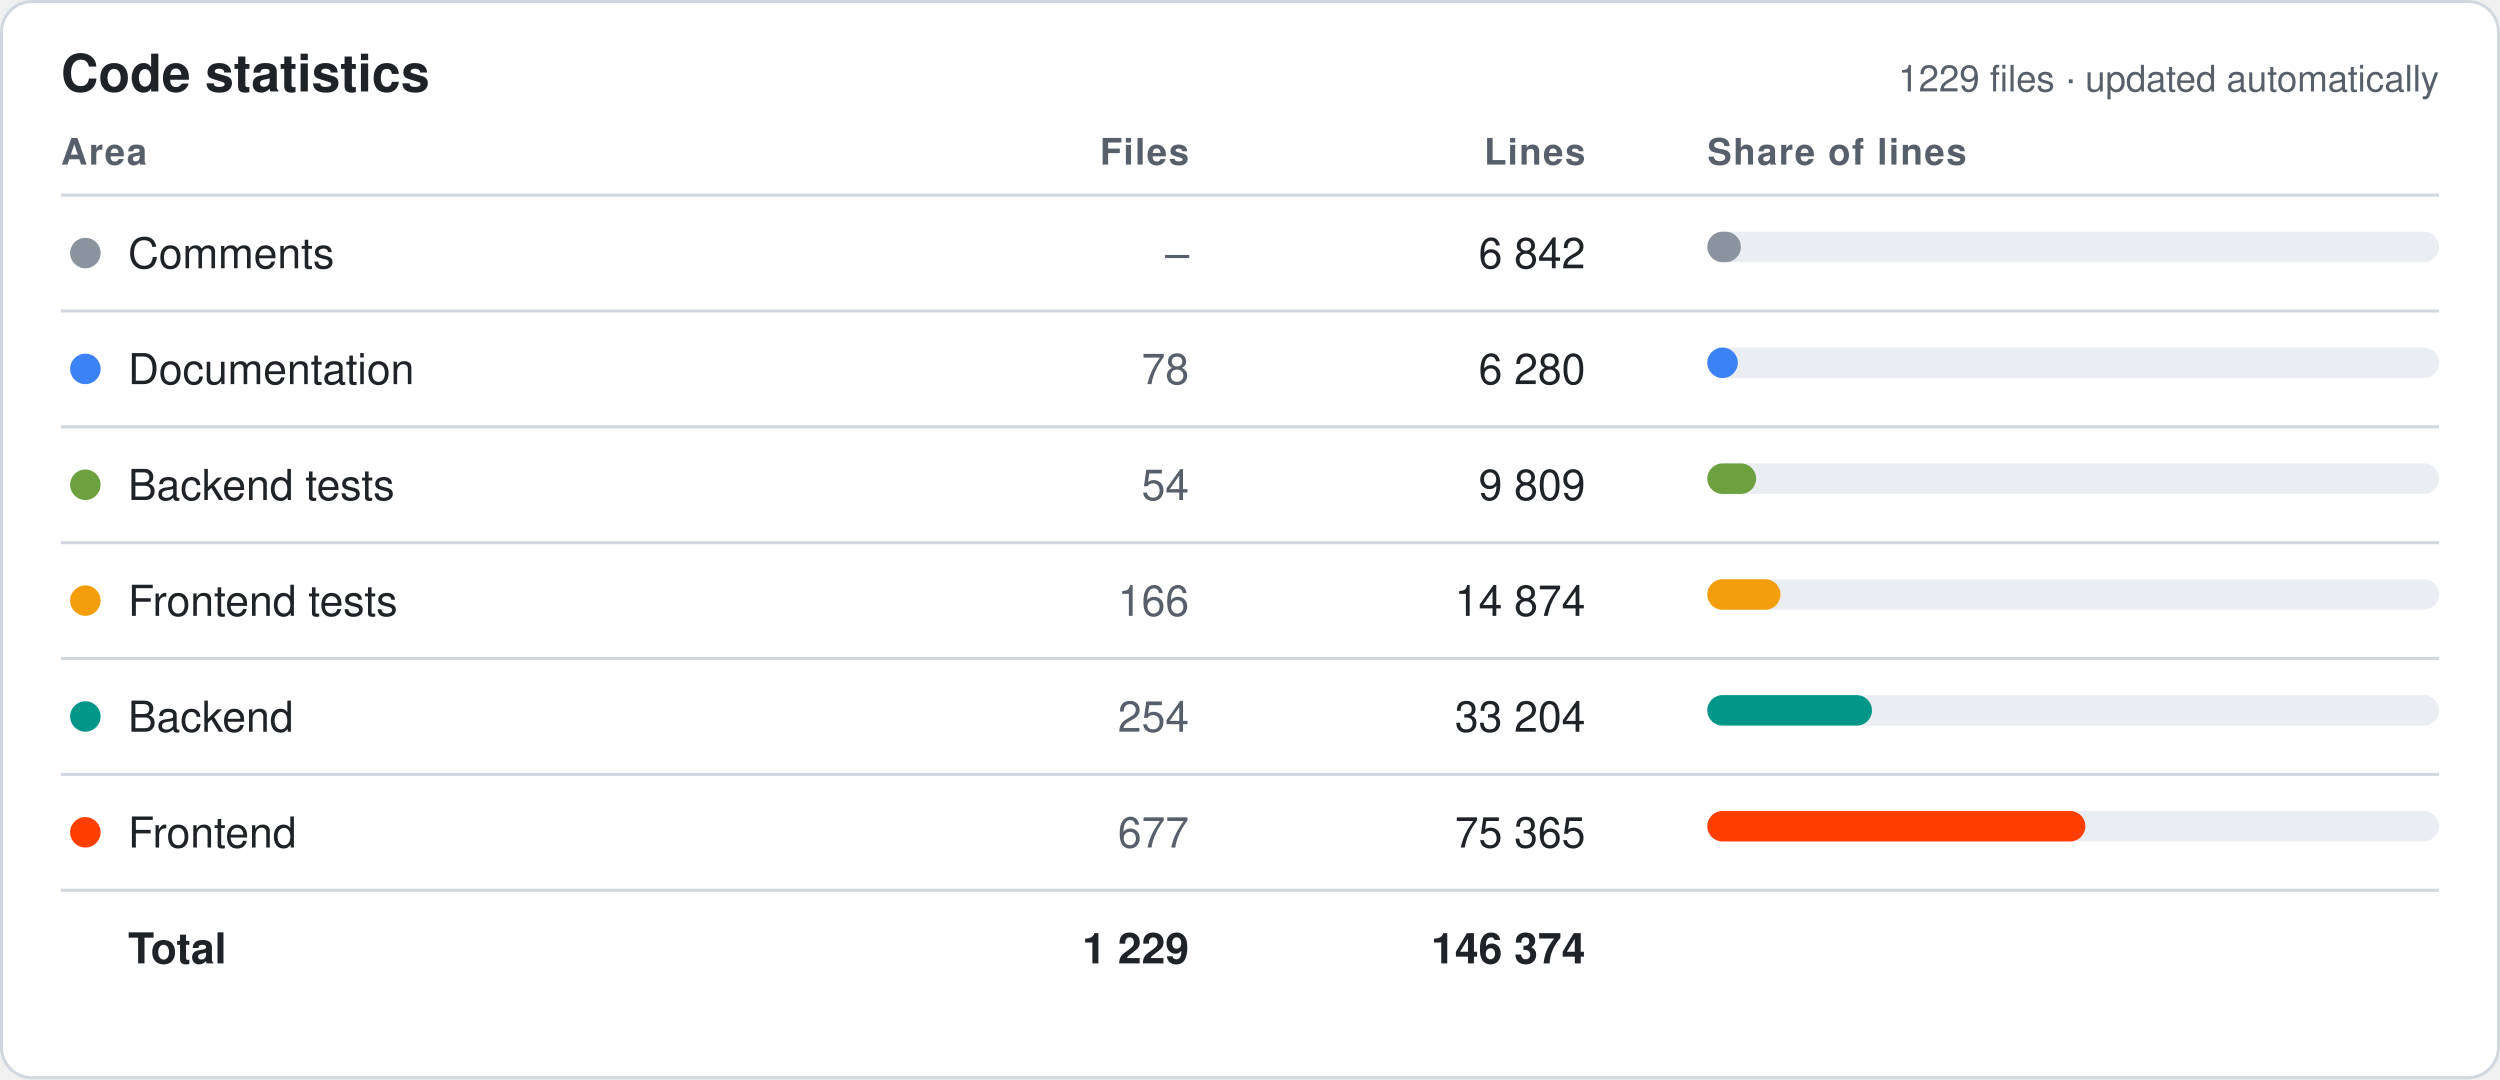
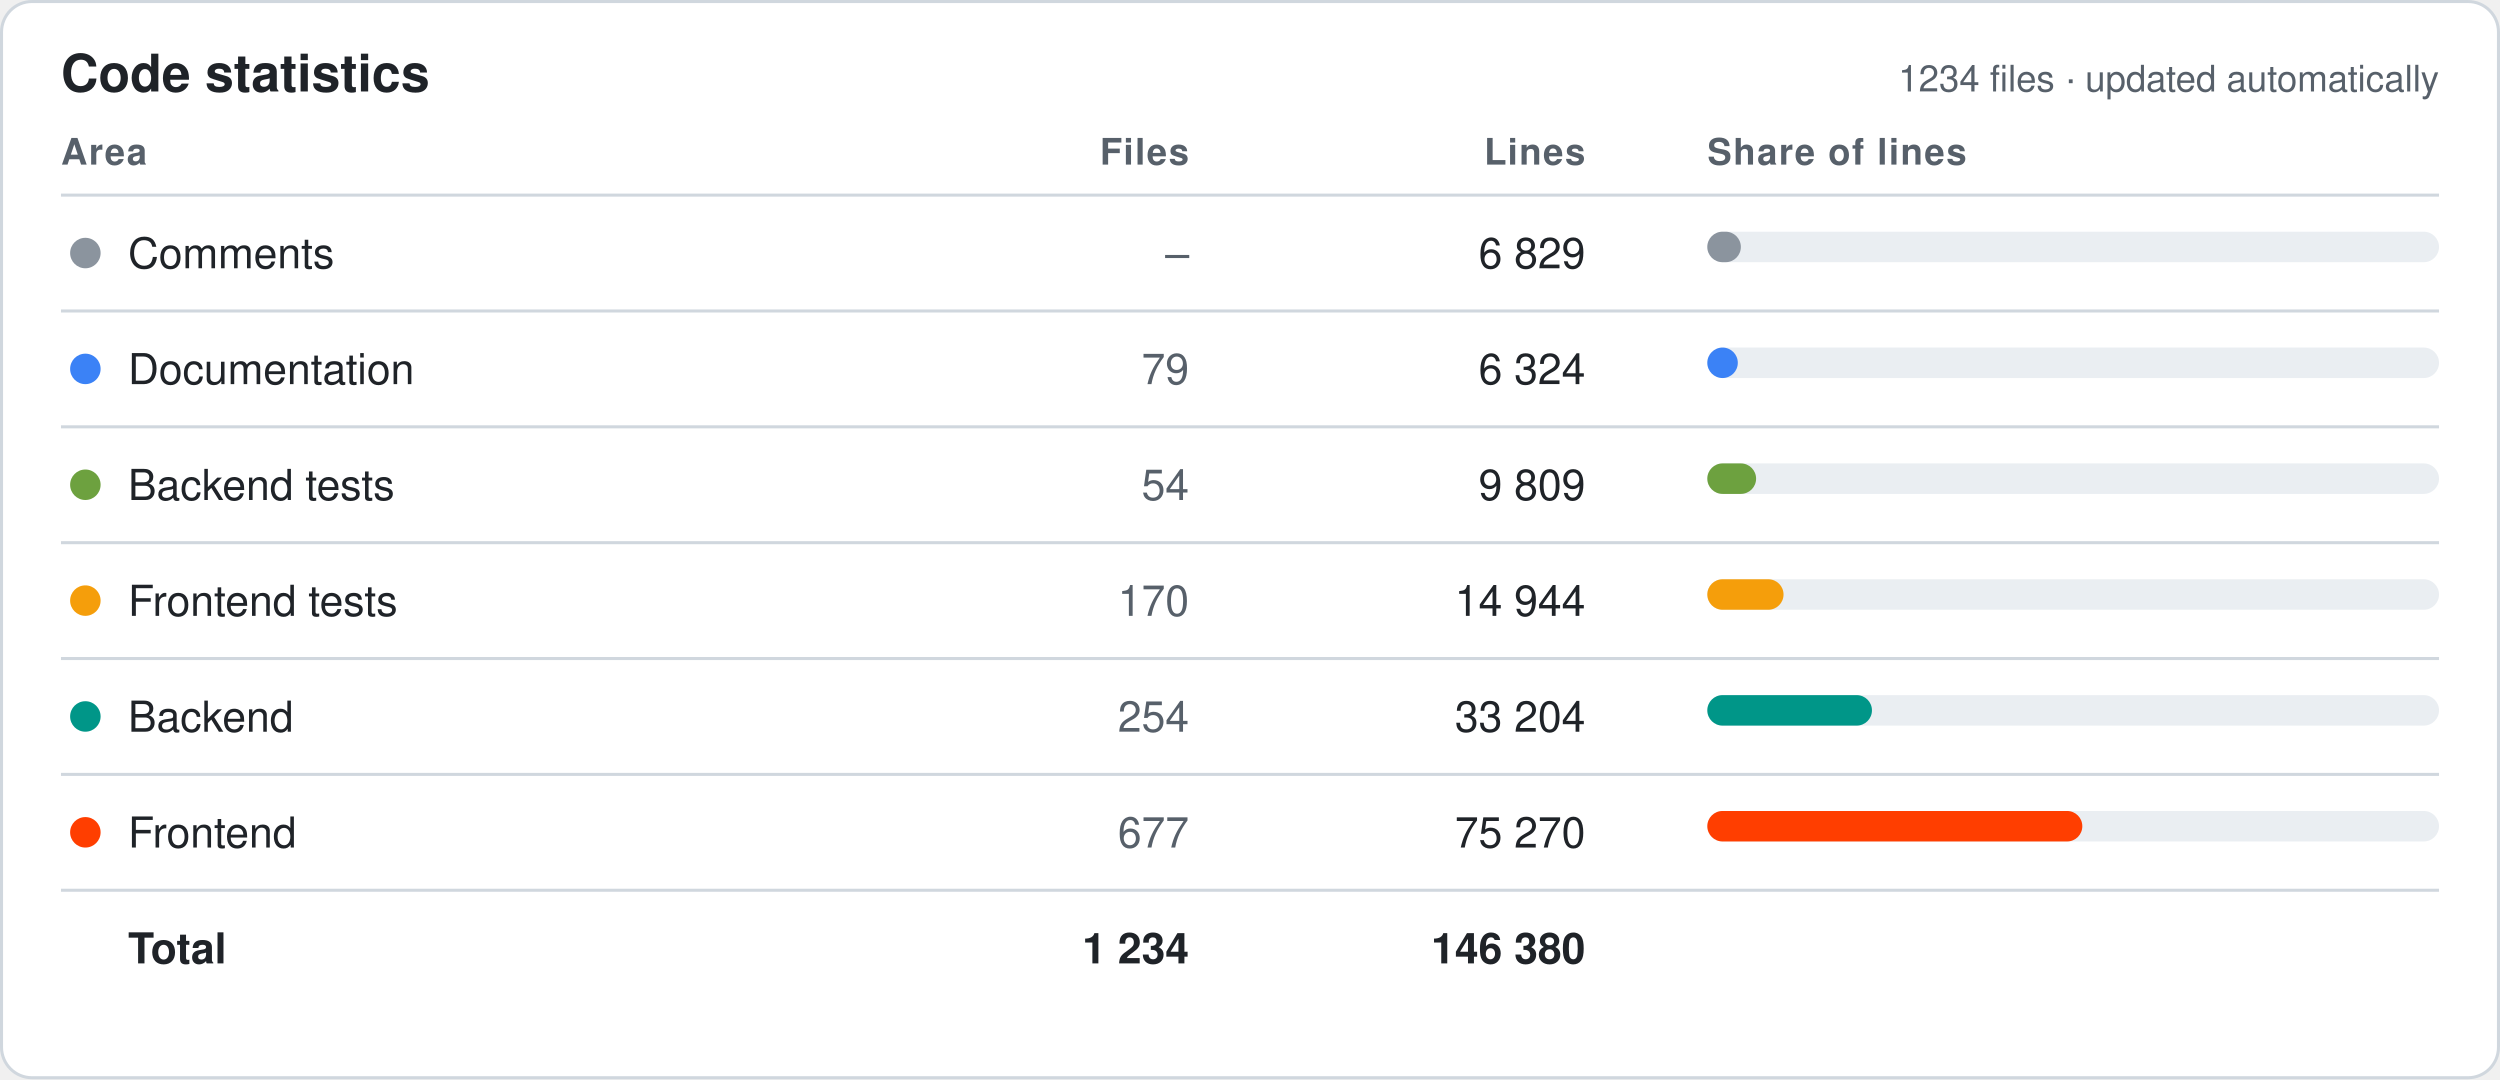
<svg xmlns="http://www.w3.org/2000/svg" width="820" height="354" viewBox="0 0 820 354" font-family="-apple-system,Segoe UI,Helvetica,Arial,sans-serif">
  <style>.bg{fill:#fff;stroke:#d0d7de}.hd{fill:#57606a;font-size:12px;font-weight:600;text-transform:uppercase;letter-spacing:.04em}.tx{fill:#1f2328;font-size:14px}.mu{fill:#57606a;font-size:14px}.tt{fill:#1f2328;font-size:14px;font-weight:700}.ln{stroke:#d0d7de}.ti{fill:#1f2328;font-size:17px;font-weight:700}.tr{fill:#eaeef2}@media (prefers-color-scheme:dark){.bg{fill:#0d1117;stroke:#30363d}.hd,.mu{fill:#8b949e}.tx,.tt,.ti{fill:#e6edf3}.ln{stroke:#30363d}.tr{fill:#21262d}}</style>
  <rect class="bg" x=".5" y=".5" width="819" height="353" rx="10" />
  <text class="ti" x="20" y="30">Code statistics</text>
-   <text class="mu" x="800" y="30" text-anchor="end" style="font-size:12px">1229 files · updated automatically</text>
+   <text class="mu" x="800" y="30" text-anchor="end" style="font-size:12px">1234 files · updated automatically</text>
  <text class="hd" x="20" y="54" text-anchor="start">Area</text>
  <text class="hd" x="390" y="54" text-anchor="end">Files</text>
  <text class="hd" x="520" y="54" text-anchor="end">Lines</text>
  <text class="hd" x="560" y="54" text-anchor="start">Share of lines</text>
  <line class="ln" x1="20" x2="800" y1="64" y2="64" />
  <circle cx="28" cy="83.0" r="5" fill="#8B949E" />
  <text class="tx" x="42" y="88.0">Comments</text>
  <text class="mu" x="390" y="88.0" text-anchor="end">–</text>
-   <text class="tx" x="520" y="88.0" text-anchor="end">6 842</text>
+   <text class="tx" x="520" y="88.0" text-anchor="end">6 829</text>
  <rect class="tr" x="560" y="76.0" width="240" height="10" rx="5" />
  <rect x="560" y="76.0" width="11" height="10" rx="5" fill="#8B949E" />
  <line class="ln" x1="20" x2="800" y1="102" y2="102" />
  <circle cx="28" cy="121.0" r="5" fill="#3B82F6" />
  <text class="tx" x="42" y="126.0">Documentation</text>
-   <text class="mu" x="390" y="126.0" text-anchor="end">78</text>
-   <text class="tx" x="520" y="126.0" text-anchor="end">6 280</text>
+   <text class="mu" x="390" y="126.0" text-anchor="end">79</text>
+   <text class="tx" x="520" y="126.0" text-anchor="end">6 324</text>
  <rect class="tr" x="560" y="114.0" width="240" height="10" rx="5" />
  <rect x="560" y="114.0" width="10" height="10" rx="5" fill="#3B82F6" />
  <line class="ln" x1="20" x2="800" y1="140" y2="140" />
  <circle cx="28" cy="159.0" r="5" fill="#6DA13F" />
  <text class="tx" x="42" y="164.0">Backend tests</text>
  <text class="mu" x="390" y="164.0" text-anchor="end">54</text>
  <text class="tx" x="520" y="164.0" text-anchor="end">9 809</text>
  <rect class="tr" x="560" y="152.0" width="240" height="10" rx="5" />
  <rect x="560" y="152.0" width="16" height="10" rx="5" fill="#6DA13F" />
  <line class="ln" x1="20" x2="800" y1="178" y2="178" />
  <circle cx="28" cy="197.0" r="5" fill="#F59E0B" />
  <text class="tx" x="42" y="202.0">Frontend tests</text>
-   <text class="mu" x="390" y="202.0" text-anchor="end">166</text>
-   <text class="tx" x="520" y="202.0" text-anchor="end">14 874</text>
+   <text class="mu" x="390" y="202.0" text-anchor="end">170</text>
+   <text class="tx" x="520" y="202.0" text-anchor="end">14 944</text>
  <rect class="tr" x="560" y="190.0" width="240" height="10" rx="5" />
-   <rect x="560" y="190.0" width="24" height="10" rx="5" fill="#F59E0B" />
+   <rect x="560" y="190.0" width="25" height="10" rx="5" fill="#F59E0B" />
  <line class="ln" x1="20" x2="800" y1="216" y2="216" />
  <circle cx="28" cy="235.0" r="5" fill="#009688" />
  <text class="tx" x="42" y="240.0">Backend</text>
  <text class="mu" x="390" y="240.0" text-anchor="end">254</text>
  <text class="tx" x="520" y="240.0" text-anchor="end">33 204</text>
  <rect class="tr" x="560" y="228.0" width="240" height="10" rx="5" />
  <rect x="560" y="228.0" width="54" height="10" rx="5" fill="#009688" />
  <line class="ln" x1="20" x2="800" y1="254" y2="254" />
  <circle cx="28" cy="273.0" r="5" fill="#FF3E00" />
  <text class="tx" x="42" y="278.0">Frontend</text>
  <text class="mu" x="390" y="278.0" text-anchor="end">677</text>
-   <text class="tx" x="520" y="278.0" text-anchor="end">75 365</text>
+   <text class="tx" x="520" y="278.0" text-anchor="end">75 270</text>
  <rect class="tr" x="560" y="266.0" width="240" height="10" rx="5" />
-   <rect x="560" y="266.0" width="124" height="10" rx="5" fill="#FF3E00" />
+   <rect x="560" y="266.0" width="123" height="10" rx="5" fill="#FF3E00" />
  <line class="ln" x1="20" x2="800" y1="292" y2="292" />
  <text class="tt" x="42" y="316.0">Total</text>
-   <text class="tt" x="390" y="316.0" text-anchor="end">1 229</text>
-   <text class="tt" x="520" y="316.0" text-anchor="end">146 374</text>
+   <text class="tt" x="390" y="316.0" text-anchor="end">1 234</text>
+   <text class="tt" x="520" y="316.0" text-anchor="end">146 380</text>
</svg>
